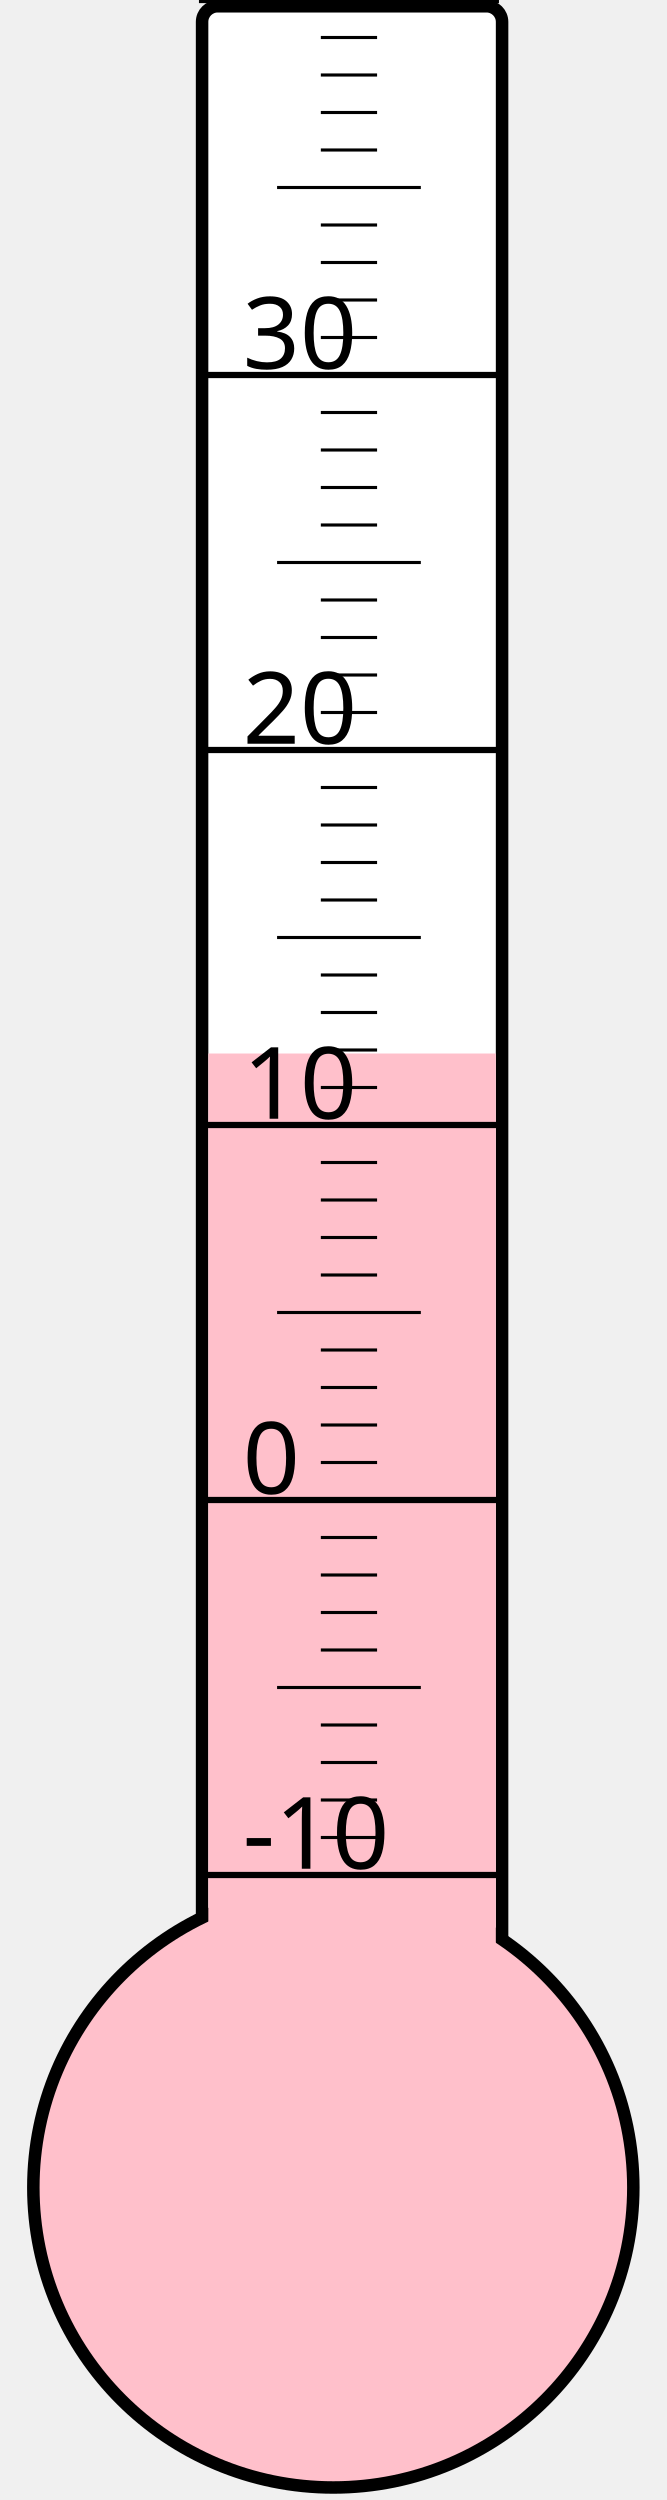
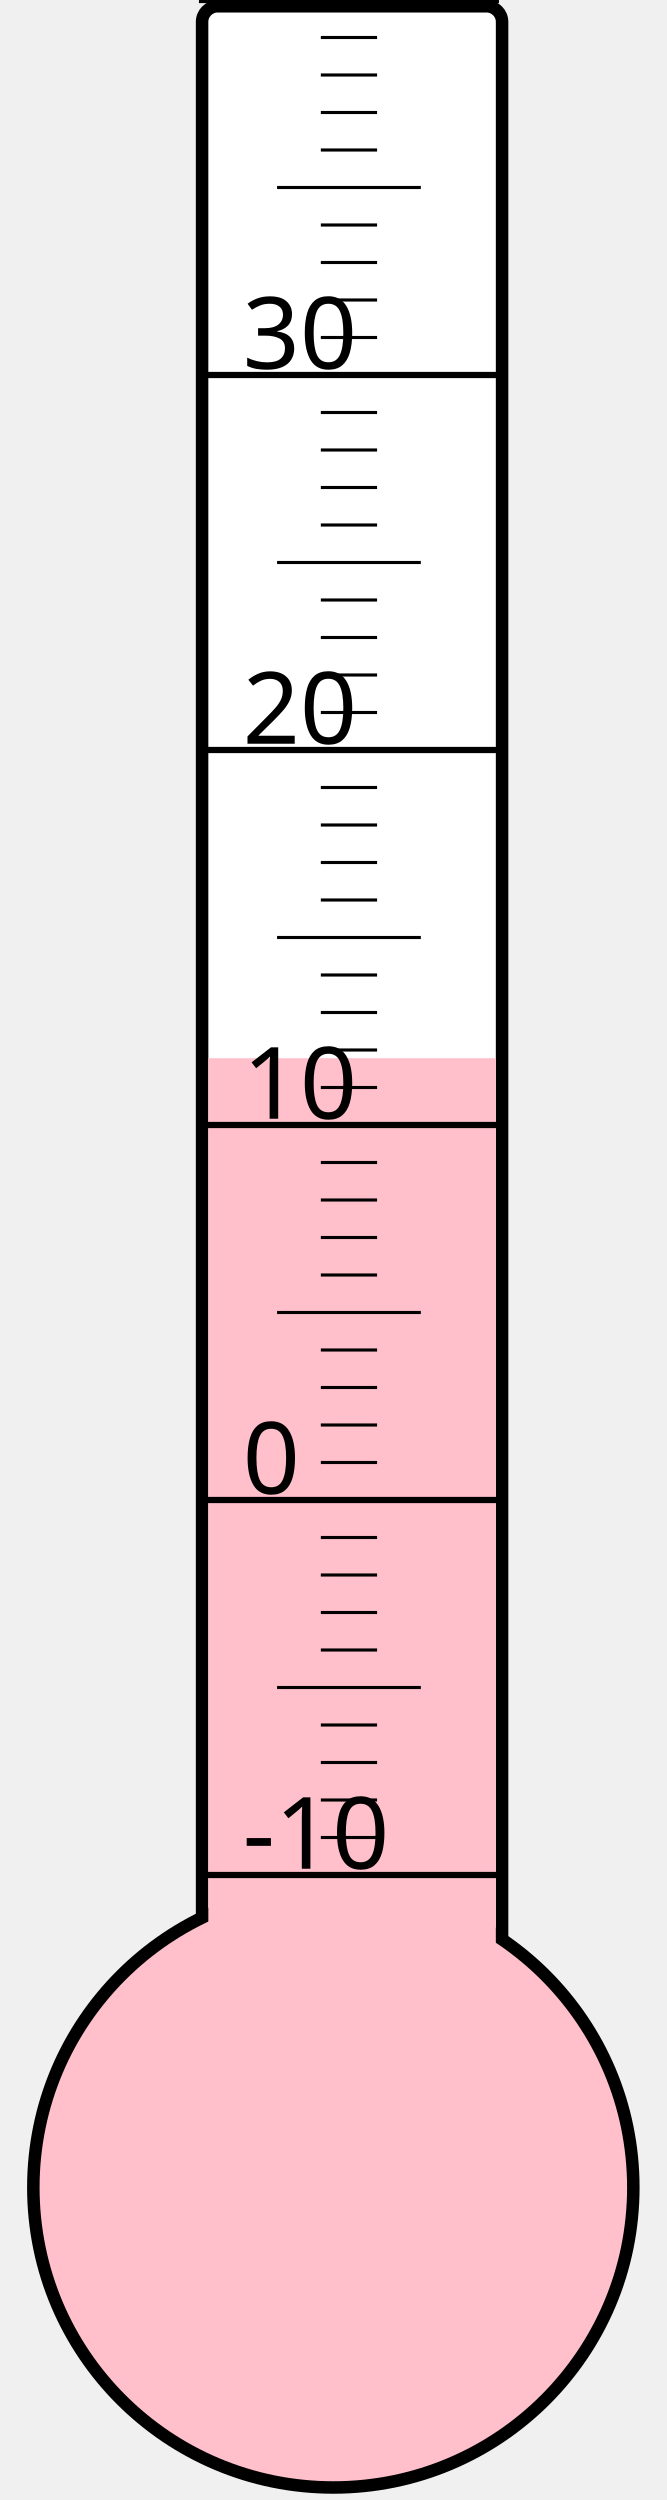
<svg xmlns="http://www.w3.org/2000/svg" width="40px" height="150px" viewBox="0 0 200 800">
  <rect width="200" height="800" x="0" y="0" style="fill: #ffffeb; fill-opacity: 0;" />
  <rect width="96" height="680" x="58" y="2" rx="5" ry="5" style="fill: white; fill-opacity: 1; stroke: black; stroke-width: 4;" />
  <circle cx="100" cy="700" r="96" style="fill: pink; stroke: black; stroke-width: 4;" />
-   <rect width="92" height="362.875" x="60" y="337.125" style="fill: pink; fill-opacity: 1; stroke-width: 0;" />
+   <rect width="92" height="361.375" x="60" y="338.625" style="fill: pink; fill-opacity: 1; stroke-width: 0;" />
  <text x="71" y="598" style="font-family: sans-serif; font-size: 24pt;">-10</text>
  <text x="71" y="478" style="font-family: sans-serif; font-size: 24pt;">0</text>
  <text x="71" y="358" style="font-family: sans-serif; font-size: 24pt;">10</text>
  <text x="71" y="238" style="font-family: sans-serif; font-size: 24pt;">20</text>
  <text x="71" y="118" style="font-family: sans-serif; font-size: 24pt;">30</text>
  <g style="stroke: black;">
    <line x1="57" y1="600" x2="153" y2="600" style="stroke-width: 2;" />
    <line x1="96" y1="588" x2="114" y2="588" style="stroke-width: 1;" />
    <line x1="96" y1="576" x2="114" y2="576" style="stroke-width: 1;" />
    <line x1="96" y1="564" x2="114" y2="564" style="stroke-width: 1;" />
    <line x1="96" y1="552" x2="114" y2="552" style="stroke-width: 1;" />
    <line x1="82" y1="540" x2="128" y2="540" style="stroke-width: 1;" />
    <line x1="96" y1="528" x2="114" y2="528" style="stroke-width: 1;" />
    <line x1="96" y1="516" x2="114" y2="516" style="stroke-width: 1;" />
    <line x1="96" y1="504" x2="114" y2="504" style="stroke-width: 1;" />
    <line x1="96" y1="492" x2="114" y2="492" style="stroke-width: 1;" />
    <line x1="57" y1="480" x2="153" y2="480" style="stroke-width: 2;" />
    <line x1="96" y1="468" x2="114" y2="468" style="stroke-width: 1;" />
    <line x1="96" y1="456" x2="114" y2="456" style="stroke-width: 1;" />
    <line x1="96" y1="444" x2="114" y2="444" style="stroke-width: 1;" />
    <line x1="96" y1="432" x2="114" y2="432" style="stroke-width: 1;" />
    <line x1="82" y1="420" x2="128" y2="420" style="stroke-width: 1;" />
    <line x1="96" y1="408" x2="114" y2="408" style="stroke-width: 1;" />
    <line x1="96" y1="396" x2="114" y2="396" style="stroke-width: 1;" />
    <line x1="96" y1="384" x2="114" y2="384" style="stroke-width: 1;" />
    <line x1="96" y1="372" x2="114" y2="372" style="stroke-width: 1;" />
    <line x1="57" y1="360" x2="153" y2="360" style="stroke-width: 2;" />
    <line x1="96" y1="348" x2="114" y2="348" style="stroke-width: 1;" />
    <line x1="96" y1="336" x2="114" y2="336" style="stroke-width: 1;" />
    <line x1="96" y1="324" x2="114" y2="324" style="stroke-width: 1;" />
    <line x1="96" y1="312" x2="114" y2="312" style="stroke-width: 1;" />
    <line x1="82" y1="300" x2="128" y2="300" style="stroke-width: 1;" />
    <line x1="96" y1="288" x2="114" y2="288" style="stroke-width: 1;" />
    <line x1="96" y1="276" x2="114" y2="276" style="stroke-width: 1;" />
    <line x1="96" y1="264" x2="114" y2="264" style="stroke-width: 1;" />
    <line x1="96" y1="252" x2="114" y2="252" style="stroke-width: 1;" />
    <line x1="57" y1="240" x2="153" y2="240" style="stroke-width: 2;" />
    <line x1="96" y1="228" x2="114" y2="228" style="stroke-width: 1;" />
    <line x1="96" y1="216" x2="114" y2="216" style="stroke-width: 1;" />
    <line x1="96" y1="204" x2="114" y2="204" style="stroke-width: 1;" />
    <line x1="96" y1="192" x2="114" y2="192" style="stroke-width: 1;" />
    <line x1="82" y1="180" x2="128" y2="180" style="stroke-width: 1;" />
    <line x1="96" y1="168" x2="114" y2="168" style="stroke-width: 1;" />
    <line x1="96" y1="156" x2="114" y2="156" style="stroke-width: 1;" />
    <line x1="96" y1="144" x2="114" y2="144" style="stroke-width: 1;" />
    <line x1="96" y1="132" x2="114" y2="132" style="stroke-width: 1;" />
    <line x1="57" y1="120" x2="153" y2="120" style="stroke-width: 2;" />
    <line x1="96" y1="108" x2="114" y2="108" style="stroke-width: 1;" />
    <line x1="96" y1="96" x2="114" y2="96" style="stroke-width: 1;" />
    <line x1="96" y1="84" x2="114" y2="84" style="stroke-width: 1;" />
    <line x1="96" y1="72" x2="114" y2="72" style="stroke-width: 1;" />
    <line x1="82" y1="60" x2="128" y2="60" style="stroke-width: 1;" />
    <line x1="96" y1="48" x2="114" y2="48" style="stroke-width: 1;" />
    <line x1="96" y1="36" x2="114" y2="36" style="stroke-width: 1;" />
    <line x1="96" y1="24" x2="114" y2="24" style="stroke-width: 1;" />
    <line x1="96" y1="12" x2="114" y2="12" style="stroke-width: 1;" />
    <line x1="57" y1="0" x2="153" y2="0" style="stroke-width: 2;" />
  </g>
</svg>
